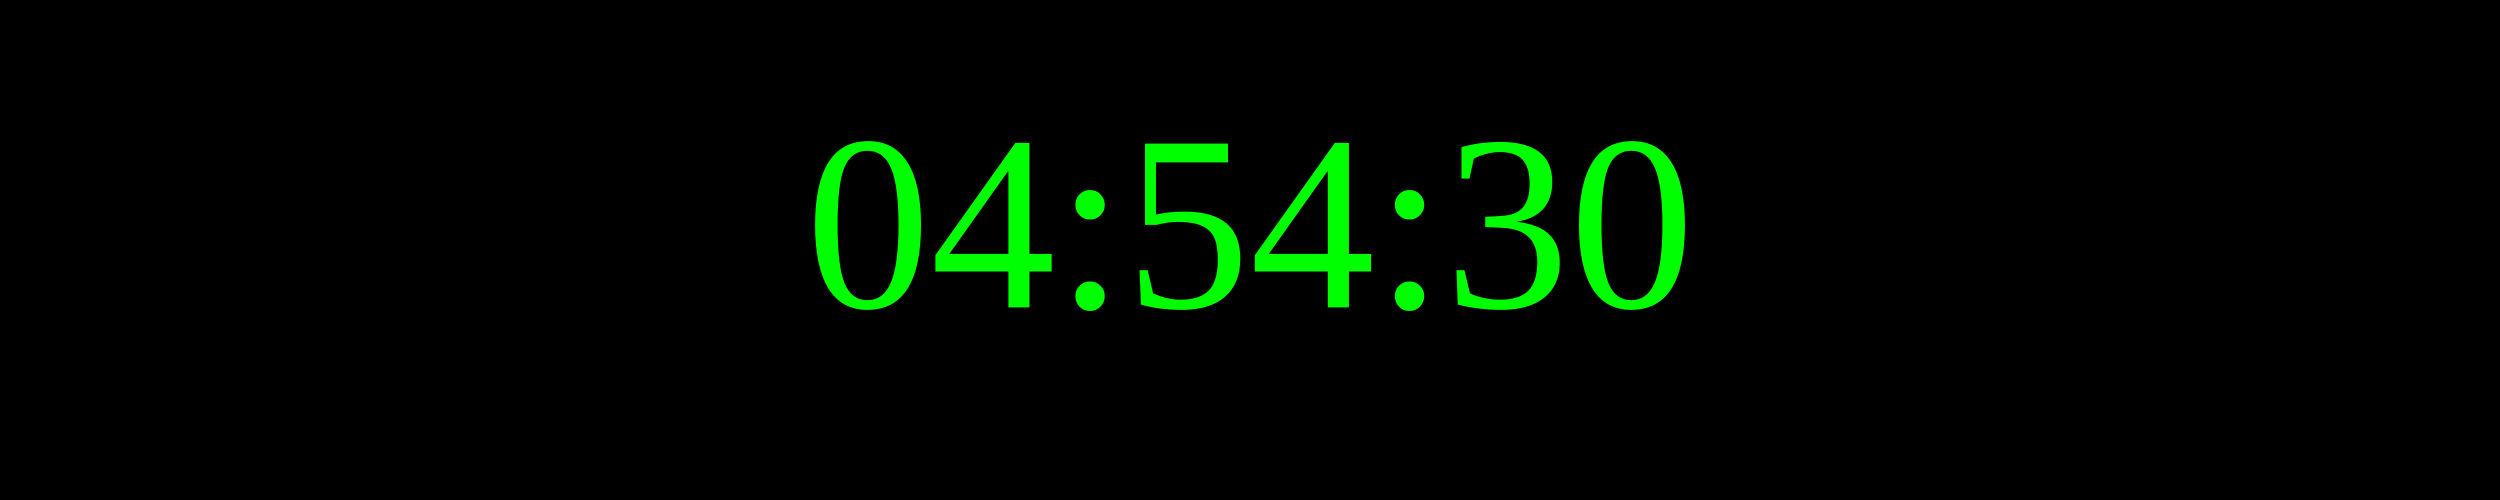
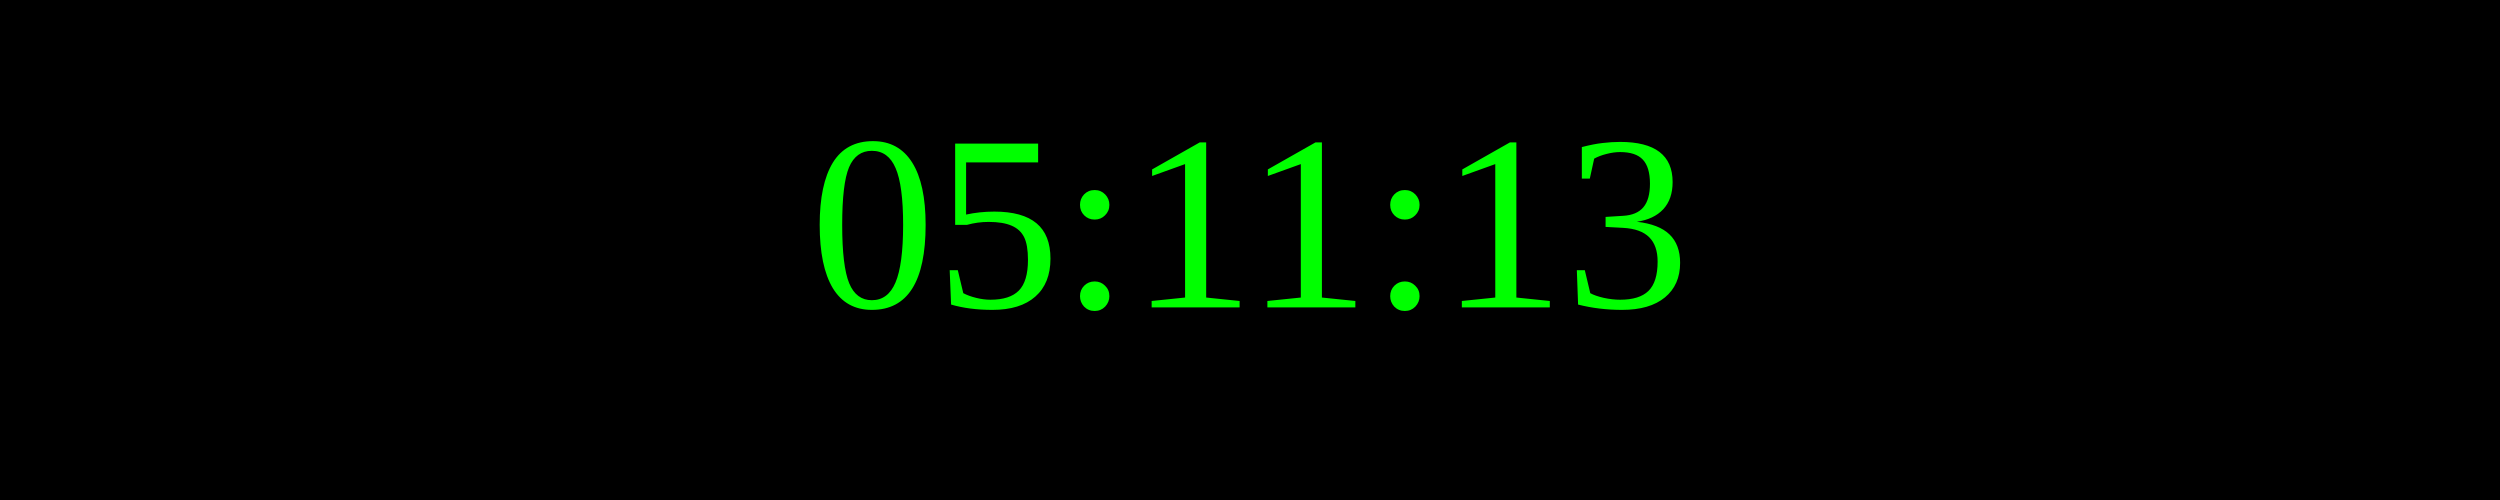
<svg xmlns="http://www.w3.org/2000/svg" width="250" height="50">
  <rect width="100%" height="100%" fill="black" />
  <text x="50%" y="50%" font-size="25" fill="lime" text-anchor="middle" dominant-baseline="middle">
- 04:54:30
+ 05:11:13
</text>
</svg>
